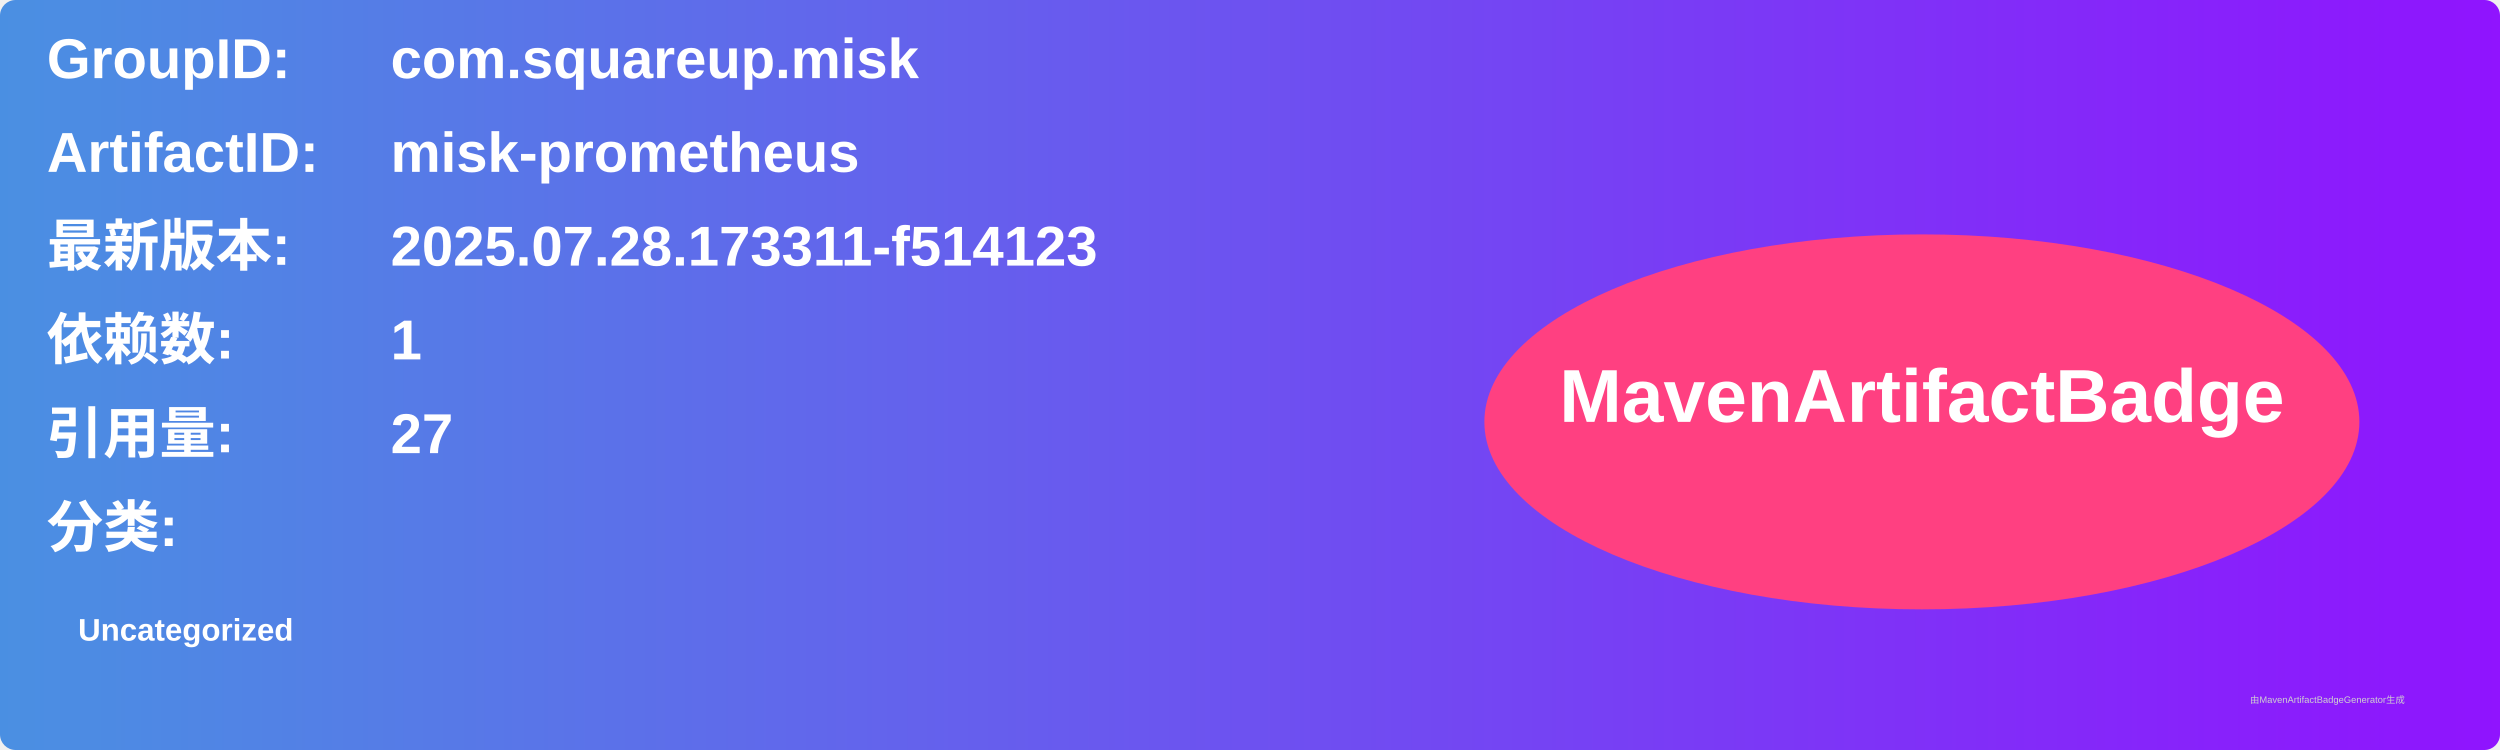
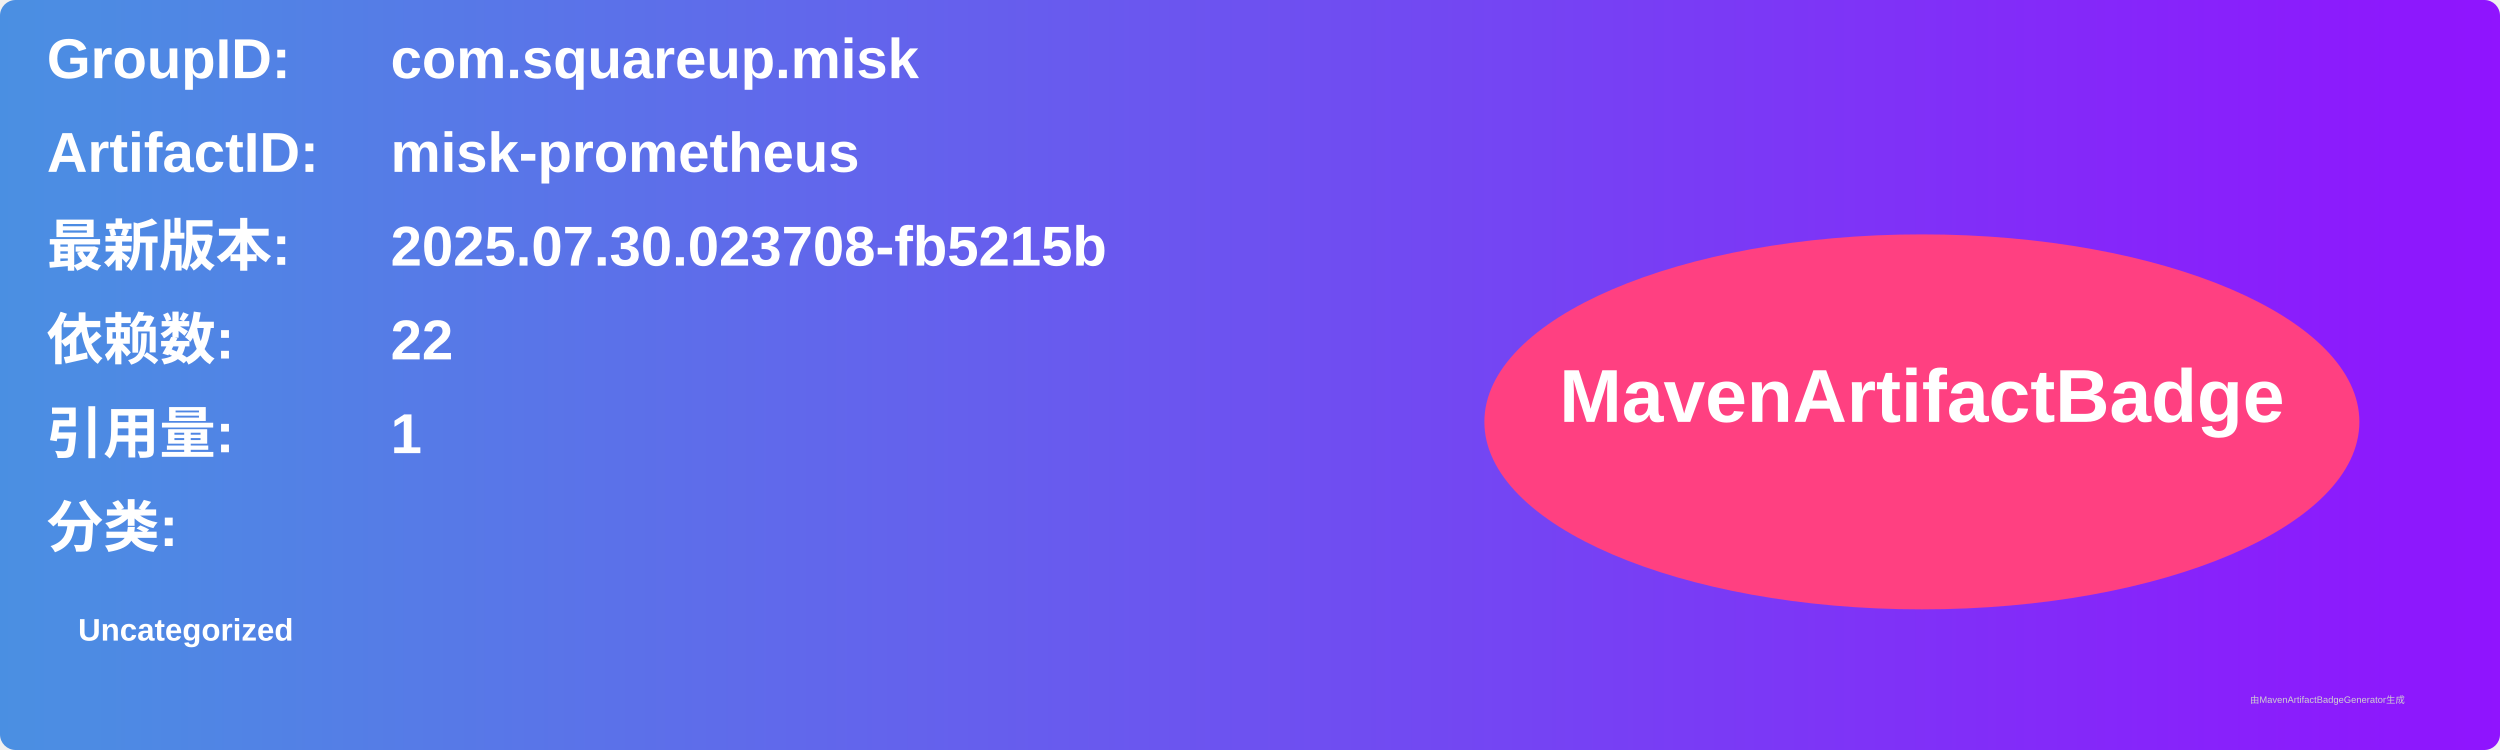
<svg xmlns="http://www.w3.org/2000/svg" width="800" height="240" viewBox="0 0 800 240">
  <linearGradient id="grad" x1="0%" y1="0%" x2="100%" y2="0%">
    <stop offset="0%" stop-color="#4a90e2" />
    <stop offset="100%" stop-color="#9013fe" />
  </linearGradient>
  <rect width="100%" height="100%" rx="5" ry="5" fill="url(#grad)" />
  <g transform="translate(15, 15)">
    <text x="0" y="10" font-family="Arial" font-size="18" fill="white" font-weight="bold" width="260">GroupID:</text>
    <text x="110" y="10" font-family="Arial" font-size="18" fill="white" font-weight="bold" width="460">com.squareup.misk</text>
    <text x="0" y="40" font-family="Arial" font-size="18" fill="white" font-weight="bold" width="260">ArtifactID:</text>
    <text x="110" y="40" font-family="Arial" font-size="18" fill="white" font-weight="bold" width="460">misk-prometheus</text>
    <text x="0" y="70" font-family="Arial" font-size="18" fill="white" font-weight="bold">最新版本:</text>
    <text x="110" y="70" font-family="Arial" font-size="18" fill="white" font-weight="bold">
-       <tspan font-weight="bold">2025.07.28.173311-f514123</tspan>
+       <tspan font-weight="bold">2025.07.30.023708-fb5215b</tspan>
    </text>
    <text x="0" y="100" font-family="Arial" font-size="18" fill="white" font-weight="bold">依赖数: </text>
    <text x="110" y="100" font-family="Arial" font-size="18" fill="white">
-       <tspan font-weight="bold">1</tspan>
+       <tspan font-weight="bold">22</tspan>
    </text>
    <text x="0" y="130" font-family="Arial" font-size="18" fill="white" font-weight="bold">引用量: </text>
    <text x="110" y="130" font-family="Arial" font-size="18" fill="white">
-       <tspan font-weight="bold">27</tspan>
+       <tspan font-weight="bold">1</tspan>
    </text>
    <text x="0" y="160" font-family="Arial" font-size="18" fill="white" font-weight="bold">分类:</text>
    <text x="10" y="190" font-family="Arial" font-size="10" fill="white">
      <tspan font-weight="bold">Uncategorized</tspan>
    </text>
    <ellipse cx="600" cy="120" rx="140" ry="60" fill="#ff4081" />
    <text x="600" y="120" text-anchor="middle" font-family="Arial" font-size="24" fill="white" font-weight="bold">MavenArtifactBadge</text>
  </g>
  <text x="720" y="225" font-family="Arial" font-size="3" fill="#d0d0d0">由MavenArtifactBadgeGenerator生成</text>
</svg>
